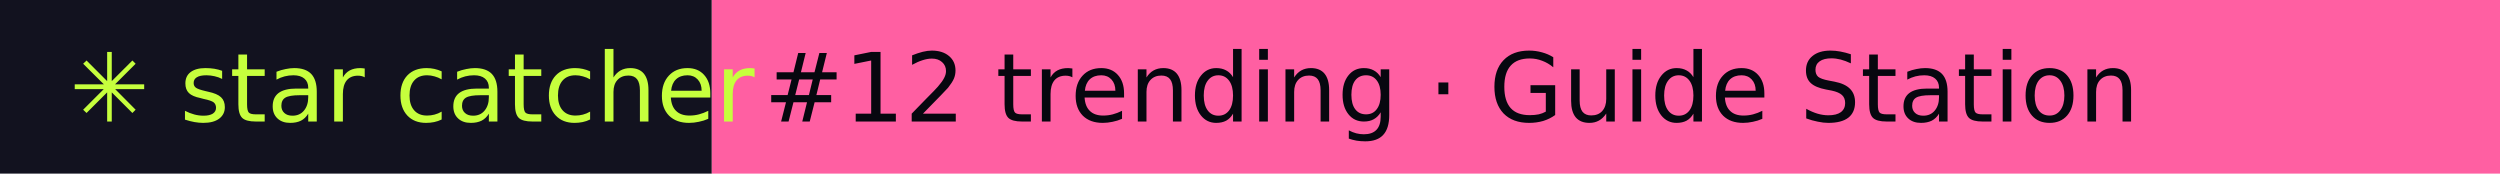
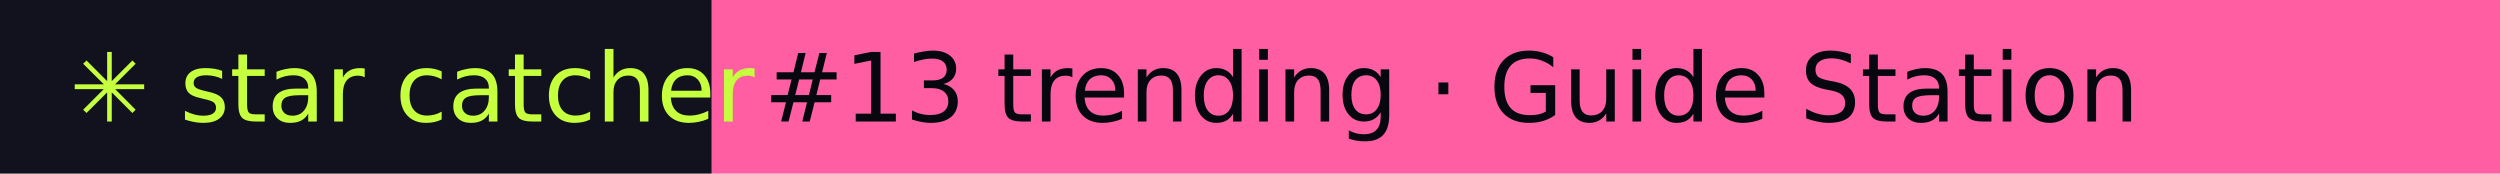
- <svg xmlns="http://www.w3.org/2000/svg" width="288" height="20" role="img" aria-label="star catcher: #12 trending · Guide Station">
+ <svg xmlns="http://www.w3.org/2000/svg" width="288" height="20" role="img" aria-label="star catcher: #13 trending · Guide Station">
  <rect width="82" height="20" fill="#12121F" />
  <rect x="82" width="206" height="20" fill="#FF5FA2" />
  <g font-family="Verdana,DejaVu Sans,sans-serif" font-size="11">
    <text x="8" y="14" fill="#C6FF3D">✳ star catcher</text>
-     <text x="88" y="14" fill="#07070F">#12 trending · Guide Station</text>
+     <text x="88" y="14" fill="#07070F">#13 trending · Guide Station</text>
  </g>
</svg>
